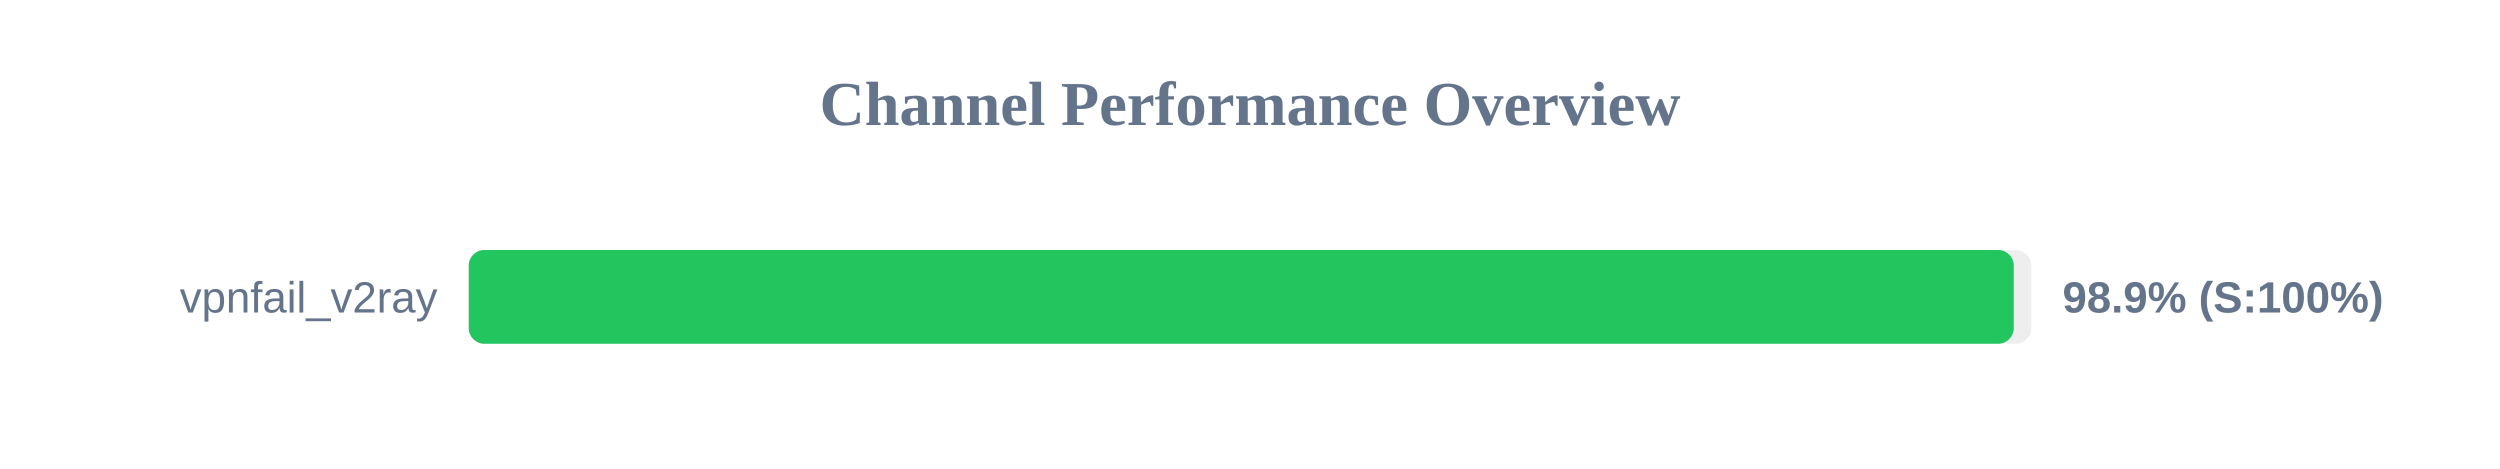
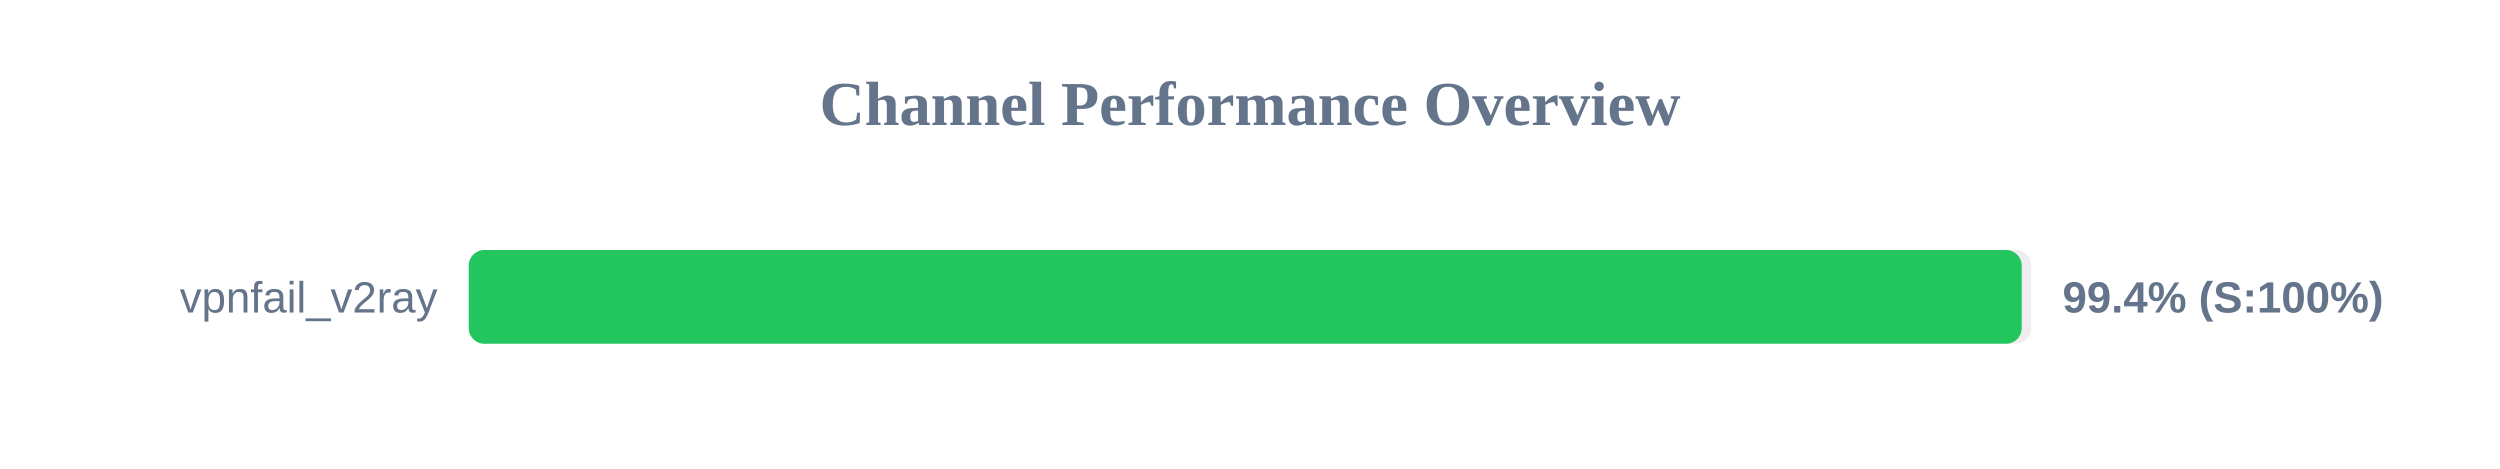
<svg xmlns="http://www.w3.org/2000/svg" width="800" height="150" version="1.1">
  <style>
        .row { font: 14px Arial; fill: #64748b; }
        .score { font: bold 14px Arial; fill: #64748b; }
    </style>
  <text x="400" y="40" text-anchor="middle" font-size="20px" font-weight="bold" fill="#64748b">Channel Performance Overview</text>
  <rect x="150" y="80" width="500" height="30" fill="#eee" rx="5" />
-   <rect x="150" y="80" width="494.4" height="30" fill="#22c55e" rx="5" />
+   <rect x="150" y="80" width="496.95" height="30" fill="#22c55e" rx="5" />
  <text x="140" y="100" text-anchor="end" class="row">vpnfail_v2ray</text>
-   <text x="660" y="100" text-anchor="start" class="score">98.9% (S:100%)</text>
+   <text x="660" y="100" text-anchor="start" class="score">99.4% (S:100%)</text>
</svg>
